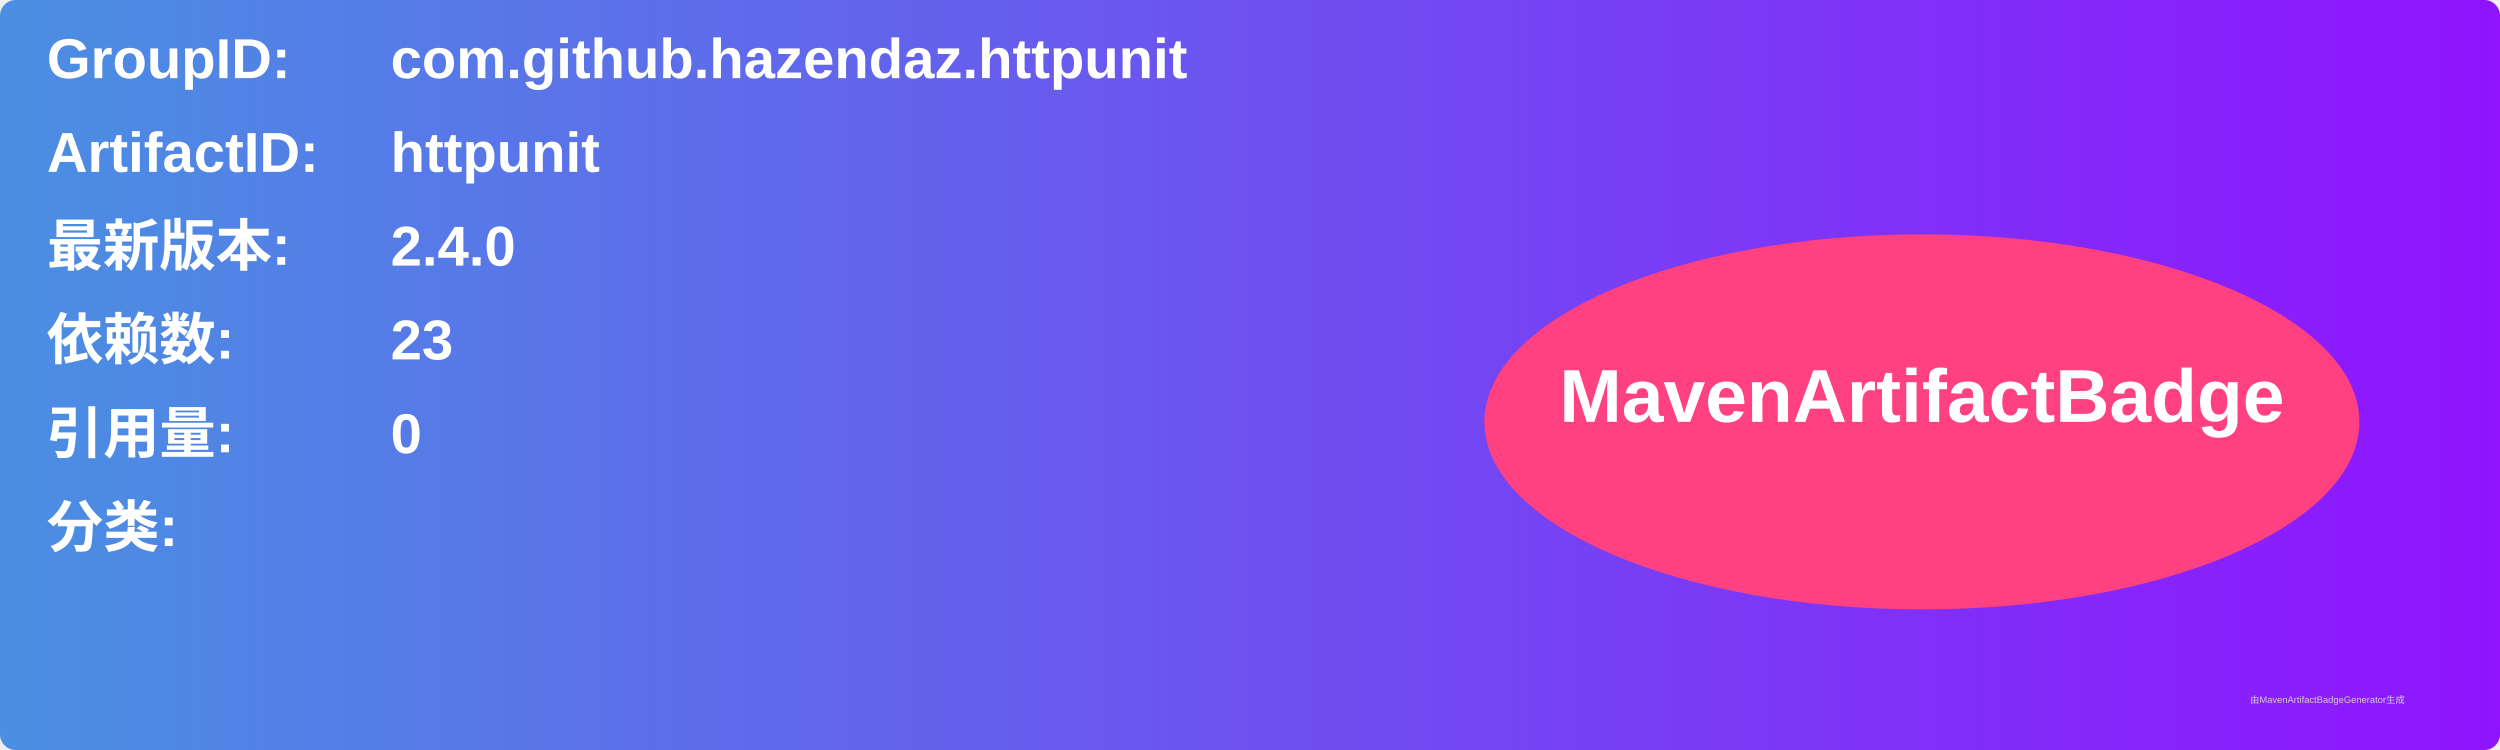
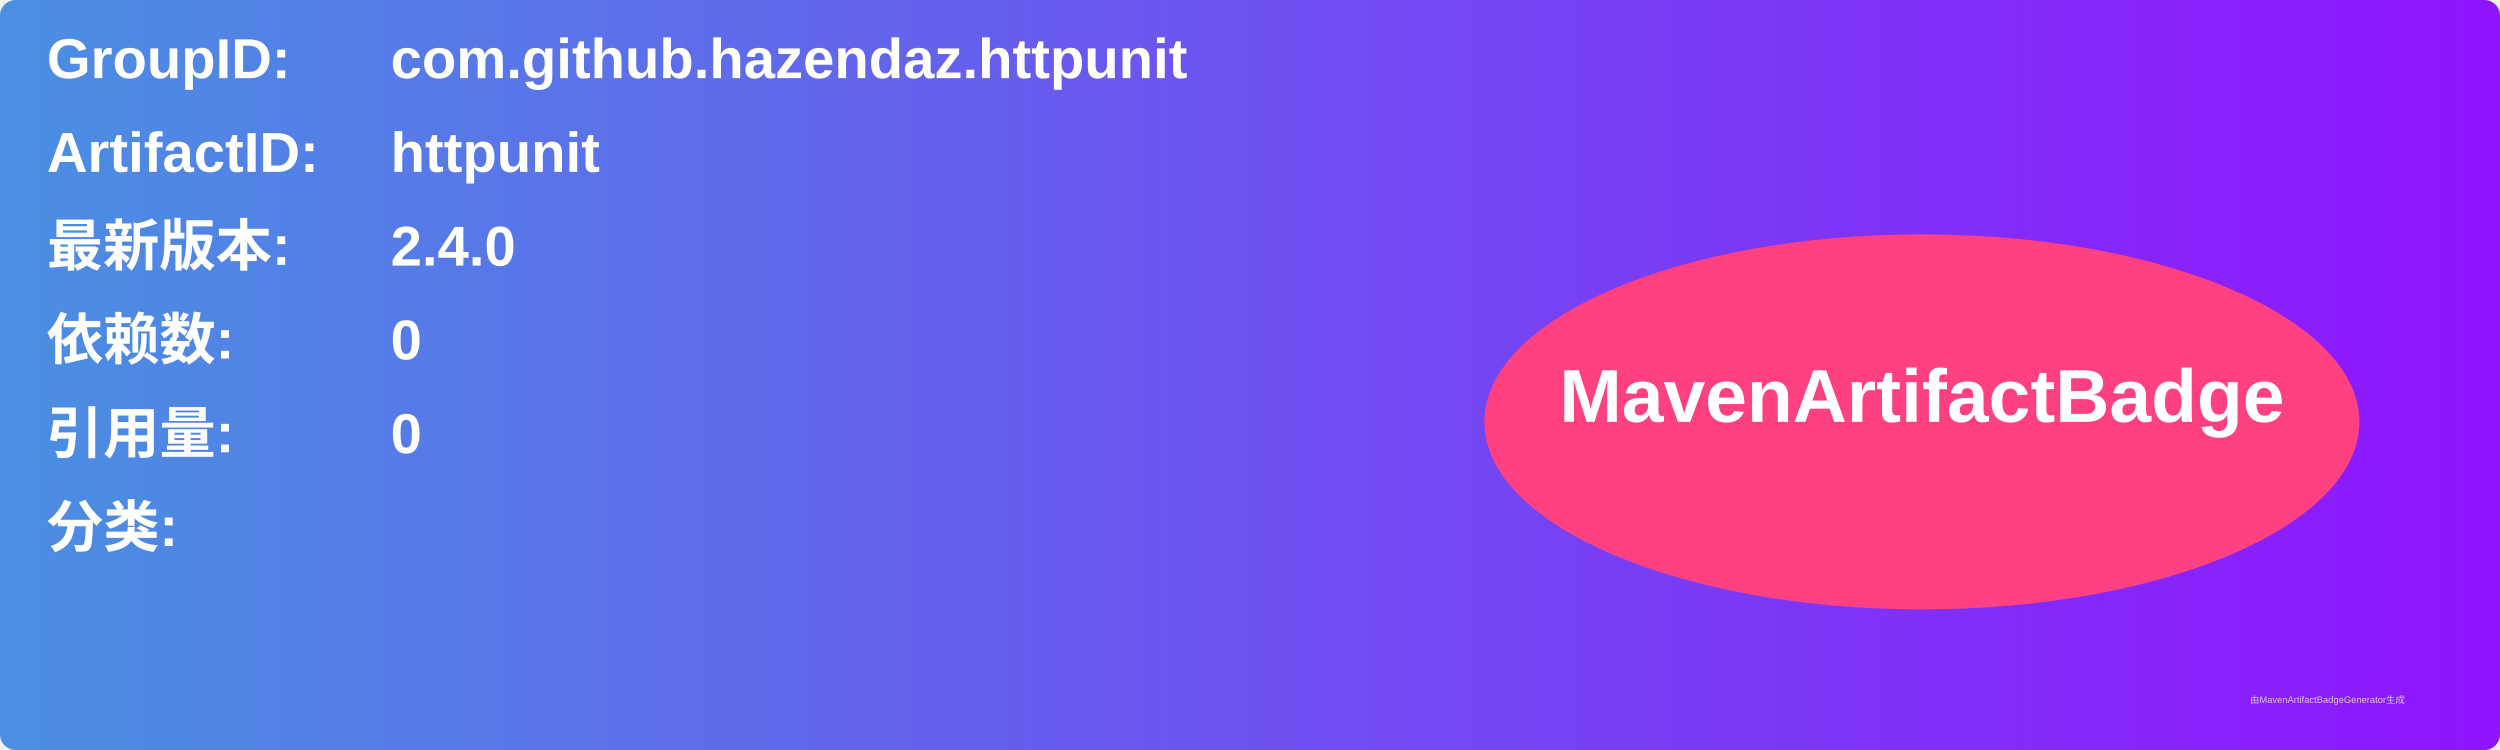
<svg xmlns="http://www.w3.org/2000/svg" width="800" height="240" viewBox="0 0 800 240">
  <linearGradient id="grad" x1="0%" y1="0%" x2="100%" y2="0%">
    <stop offset="0%" stop-color="#4a90e2" />
    <stop offset="100%" stop-color="#9013fe" />
  </linearGradient>
  <rect width="100%" height="100%" rx="5" ry="5" fill="url(#grad)" />
  <g transform="translate(15, 15)">
    <text x="0" y="10" font-family="Arial" font-size="18" fill="white" font-weight="bold" width="260">GroupID:</text>
    <text x="110" y="10" font-family="Arial" font-size="18" fill="white" font-weight="bold" width="460">com.github.hazendaz.httpunit</text>
    <text x="0" y="40" font-family="Arial" font-size="18" fill="white" font-weight="bold" width="260">ArtifactID:</text>
    <text x="110" y="40" font-family="Arial" font-size="18" fill="white" font-weight="bold" width="460">httpunit</text>
    <text x="0" y="70" font-family="Arial" font-size="18" fill="white" font-weight="bold">最新版本:</text>
    <text x="110" y="70" font-family="Arial" font-size="18" fill="white" font-weight="bold">
      <tspan font-weight="bold">2.4.0</tspan>
    </text>
    <text x="0" y="100" font-family="Arial" font-size="18" fill="white" font-weight="bold">依赖数: </text>
    <text x="110" y="100" font-family="Arial" font-size="18" fill="white">
-       <tspan font-weight="bold">23</tspan>
+       <tspan font-weight="bold">0</tspan>
    </text>
    <text x="0" y="130" font-family="Arial" font-size="18" fill="white" font-weight="bold">引用量: </text>
    <text x="110" y="130" font-family="Arial" font-size="18" fill="white">
      <tspan font-weight="bold">0</tspan>
    </text>
    <text x="0" y="160" font-family="Arial" font-size="18" fill="white" font-weight="bold">分类:</text>
    <text x="10" y="190" font-family="Arial" font-size="10" fill="white">
      <tspan font-weight="bold" />
    </text>
    <ellipse cx="600" cy="120" rx="140" ry="60" fill="#ff4081" />
    <text x="600" y="120" text-anchor="middle" font-family="Arial" font-size="24" fill="white" font-weight="bold">MavenArtifactBadge</text>
  </g>
  <text x="720" y="225" font-family="Arial" font-size="3" fill="#d0d0d0">由MavenArtifactBadgeGenerator生成</text>
</svg>
